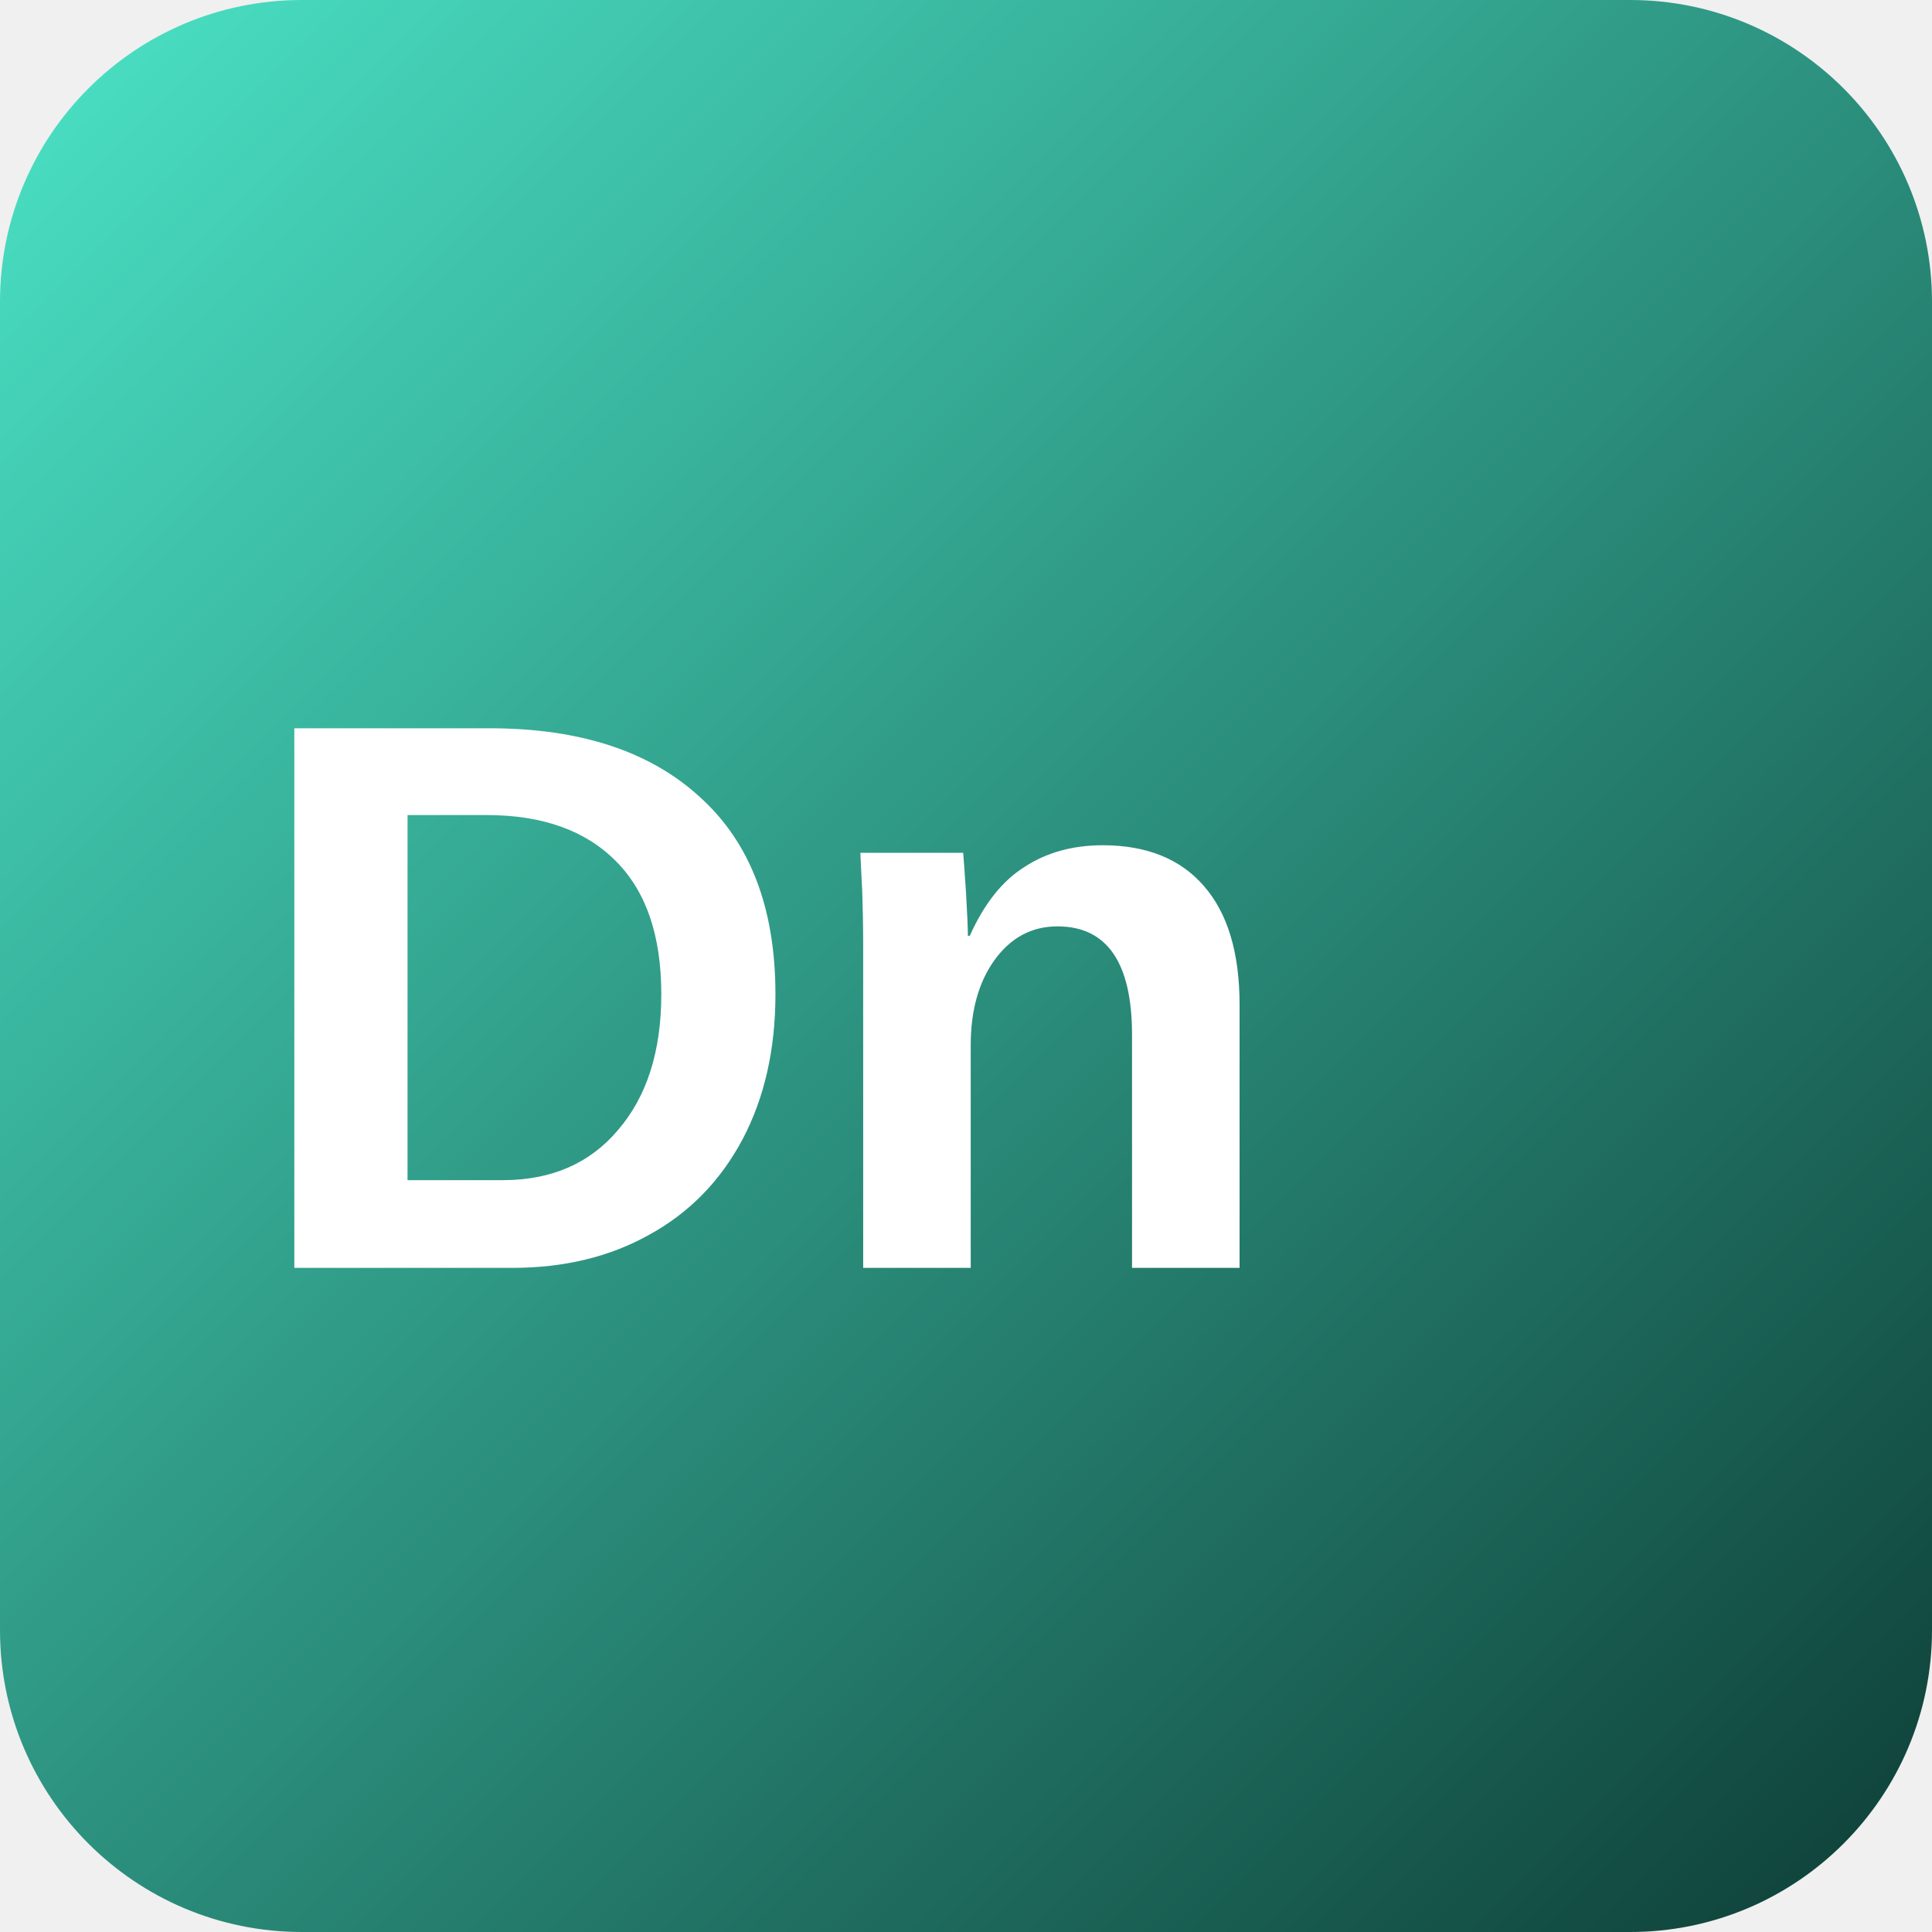
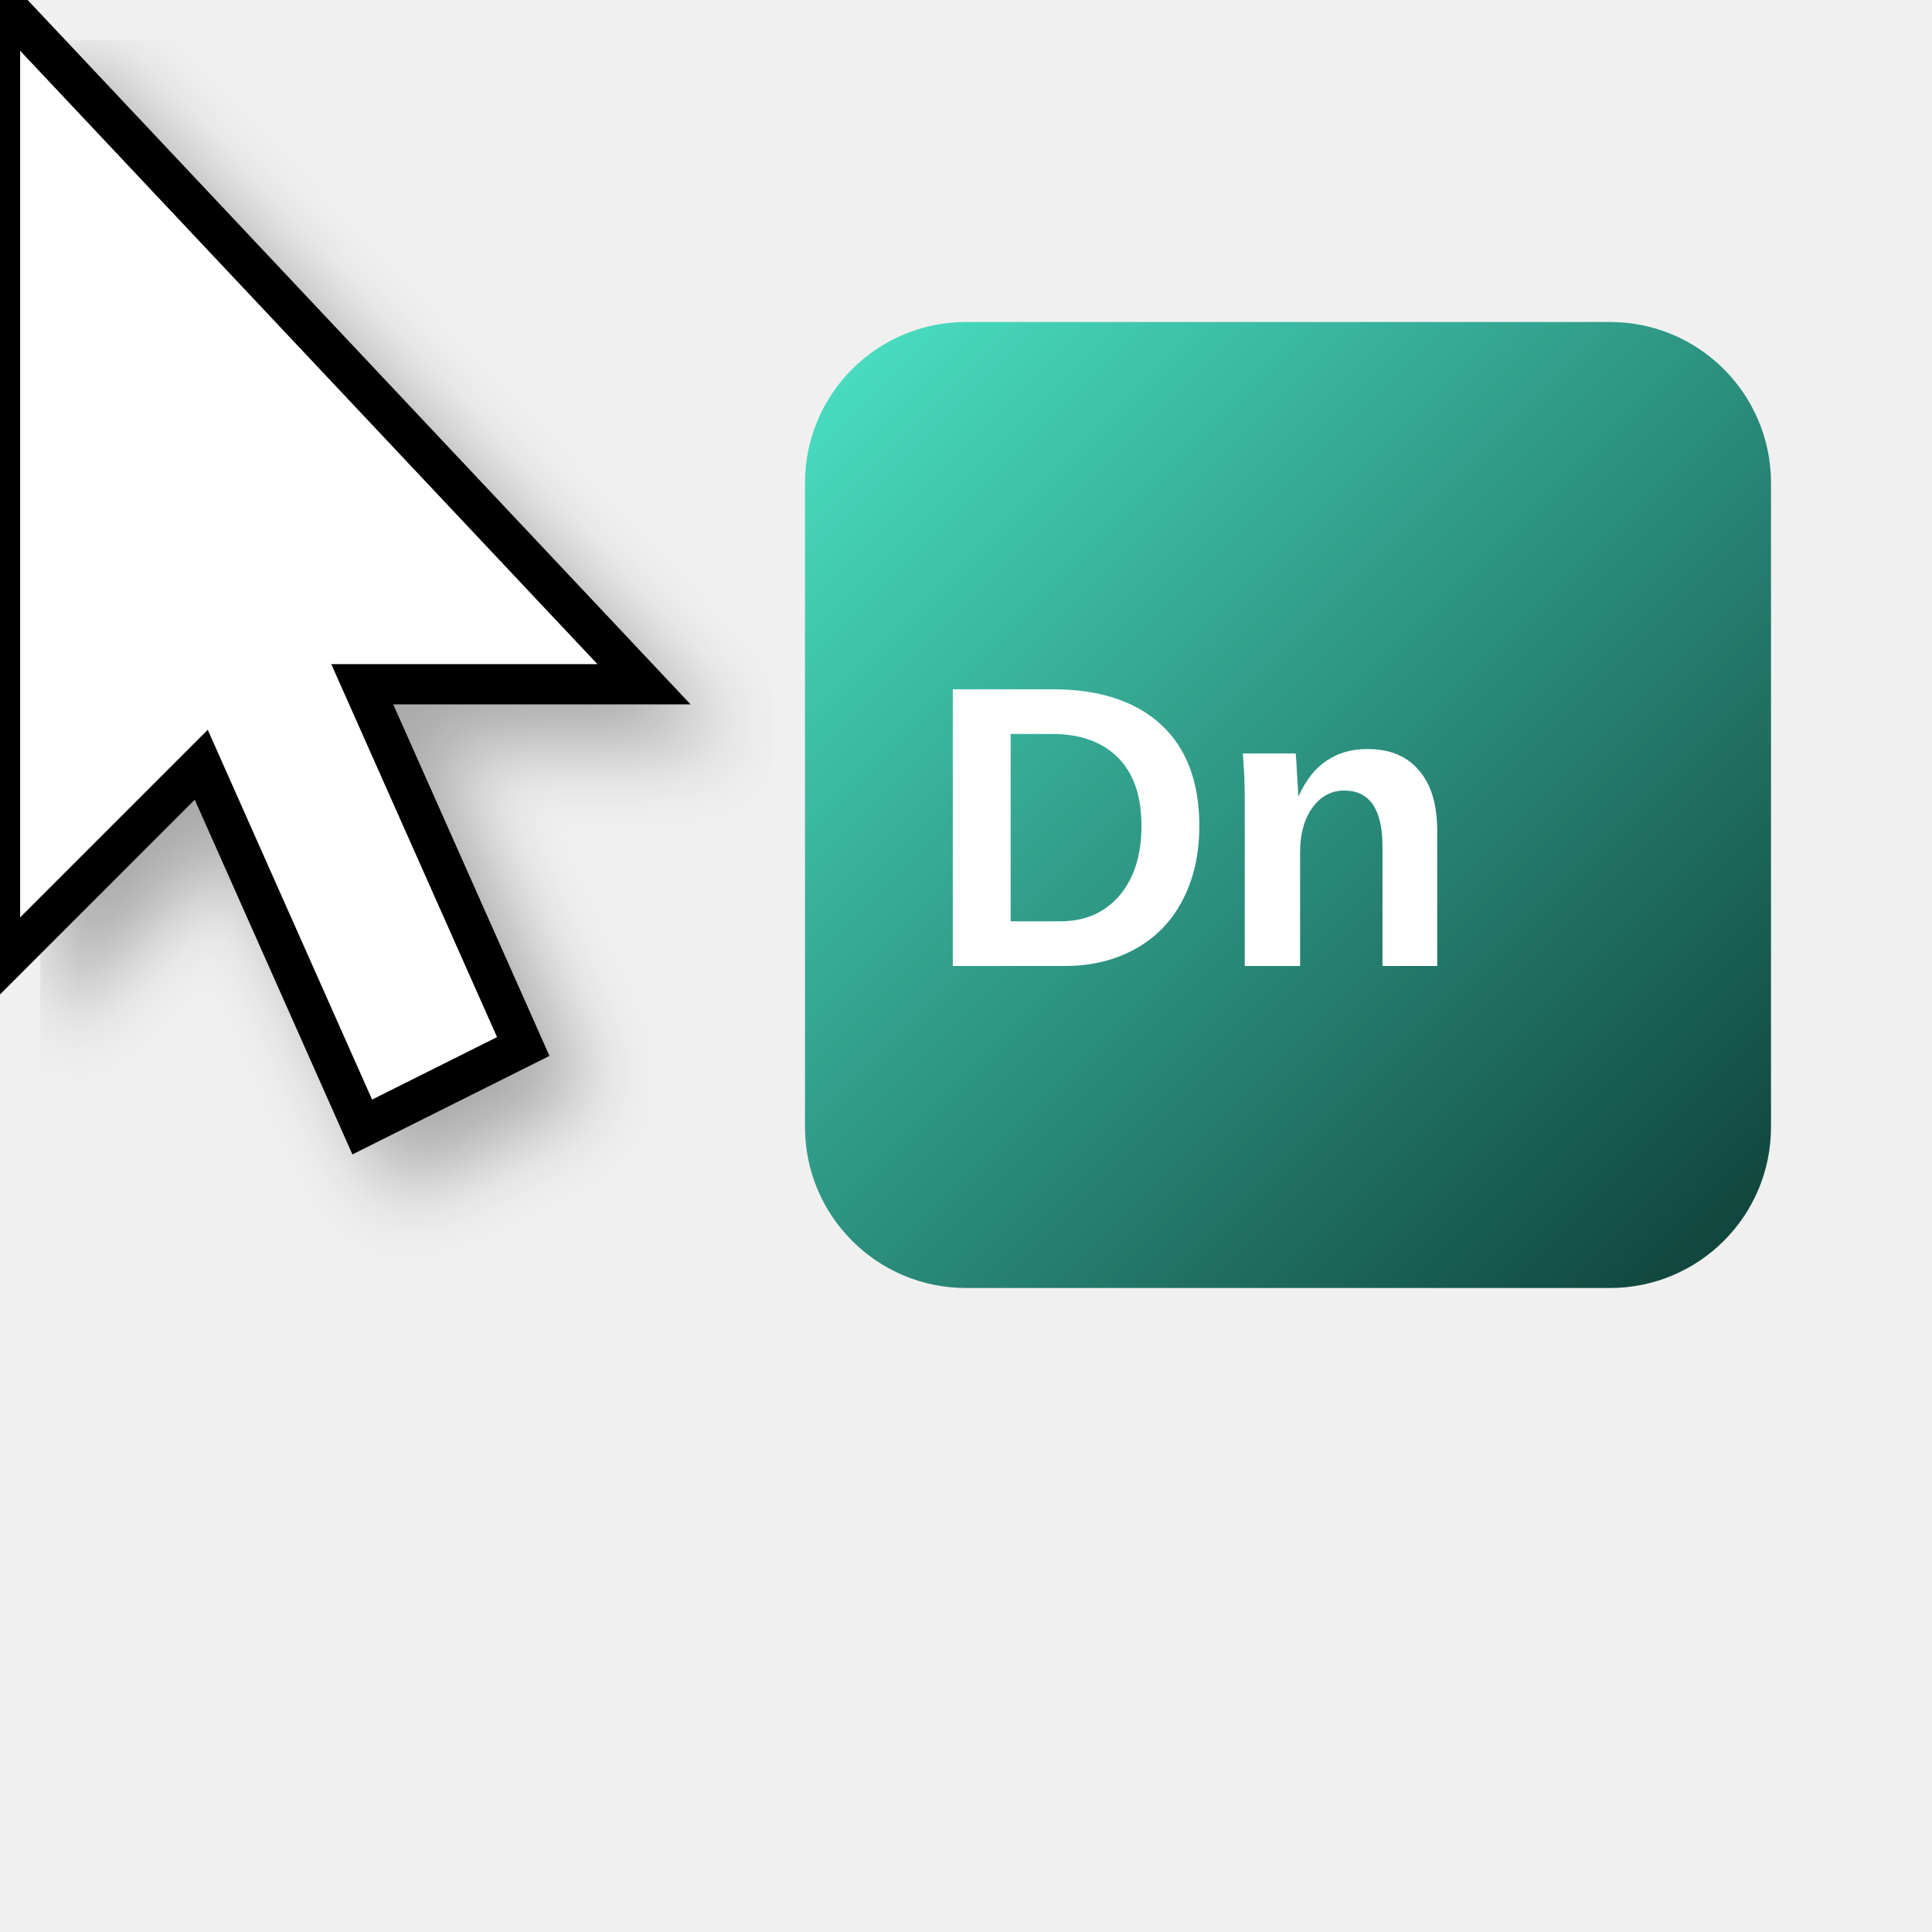
- <svg xmlns="http://www.w3.org/2000/svg" width="32" height="32" viewBox="0 0 32 32">
+ <svg xmlns="http://www.w3.org/2000/svg" width="48" height="48" viewBox="0 0 48 48">
  <defs>
    <linearGradient id="dnGradient" x1="0%" y1="0%" x2="100%" y2="100%">
      <stop offset="0%" style="stop-color:#4BE4C7" />
      <stop offset="100%" style="stop-color:#0D3D35" />
    </linearGradient>
+     <filter id="shadow" x="-20%" y="-20%" width="140%" height="140%">
+       <feDropShadow dx="1" dy="1" stdDeviation="1" flood-opacity="0.3" />
+     </filter>
  </defs>
-   <rect width="32" height="32" rx="5" fill="url(#dnGradient)" />
-   <text x="4" y="21" font-family="Arial, sans-serif" font-size="13" font-weight="bold" fill="white">Dn</text>
+   <polygon points="0,0 0,24 5,19 9,28 13,26 9,17 16,17" fill="white" stroke="black" stroke-width="1" filter="url(#shadow)" />
+   <g transform="translate(20, 8)">
+     <rect width="24" height="24" rx="4" fill="url(#dnGradient)" />
+     <text x="3" y="16" font-family="Arial, sans-serif" font-size="10" font-weight="bold" fill="white">Dn</text>
+   </g>
</svg>
